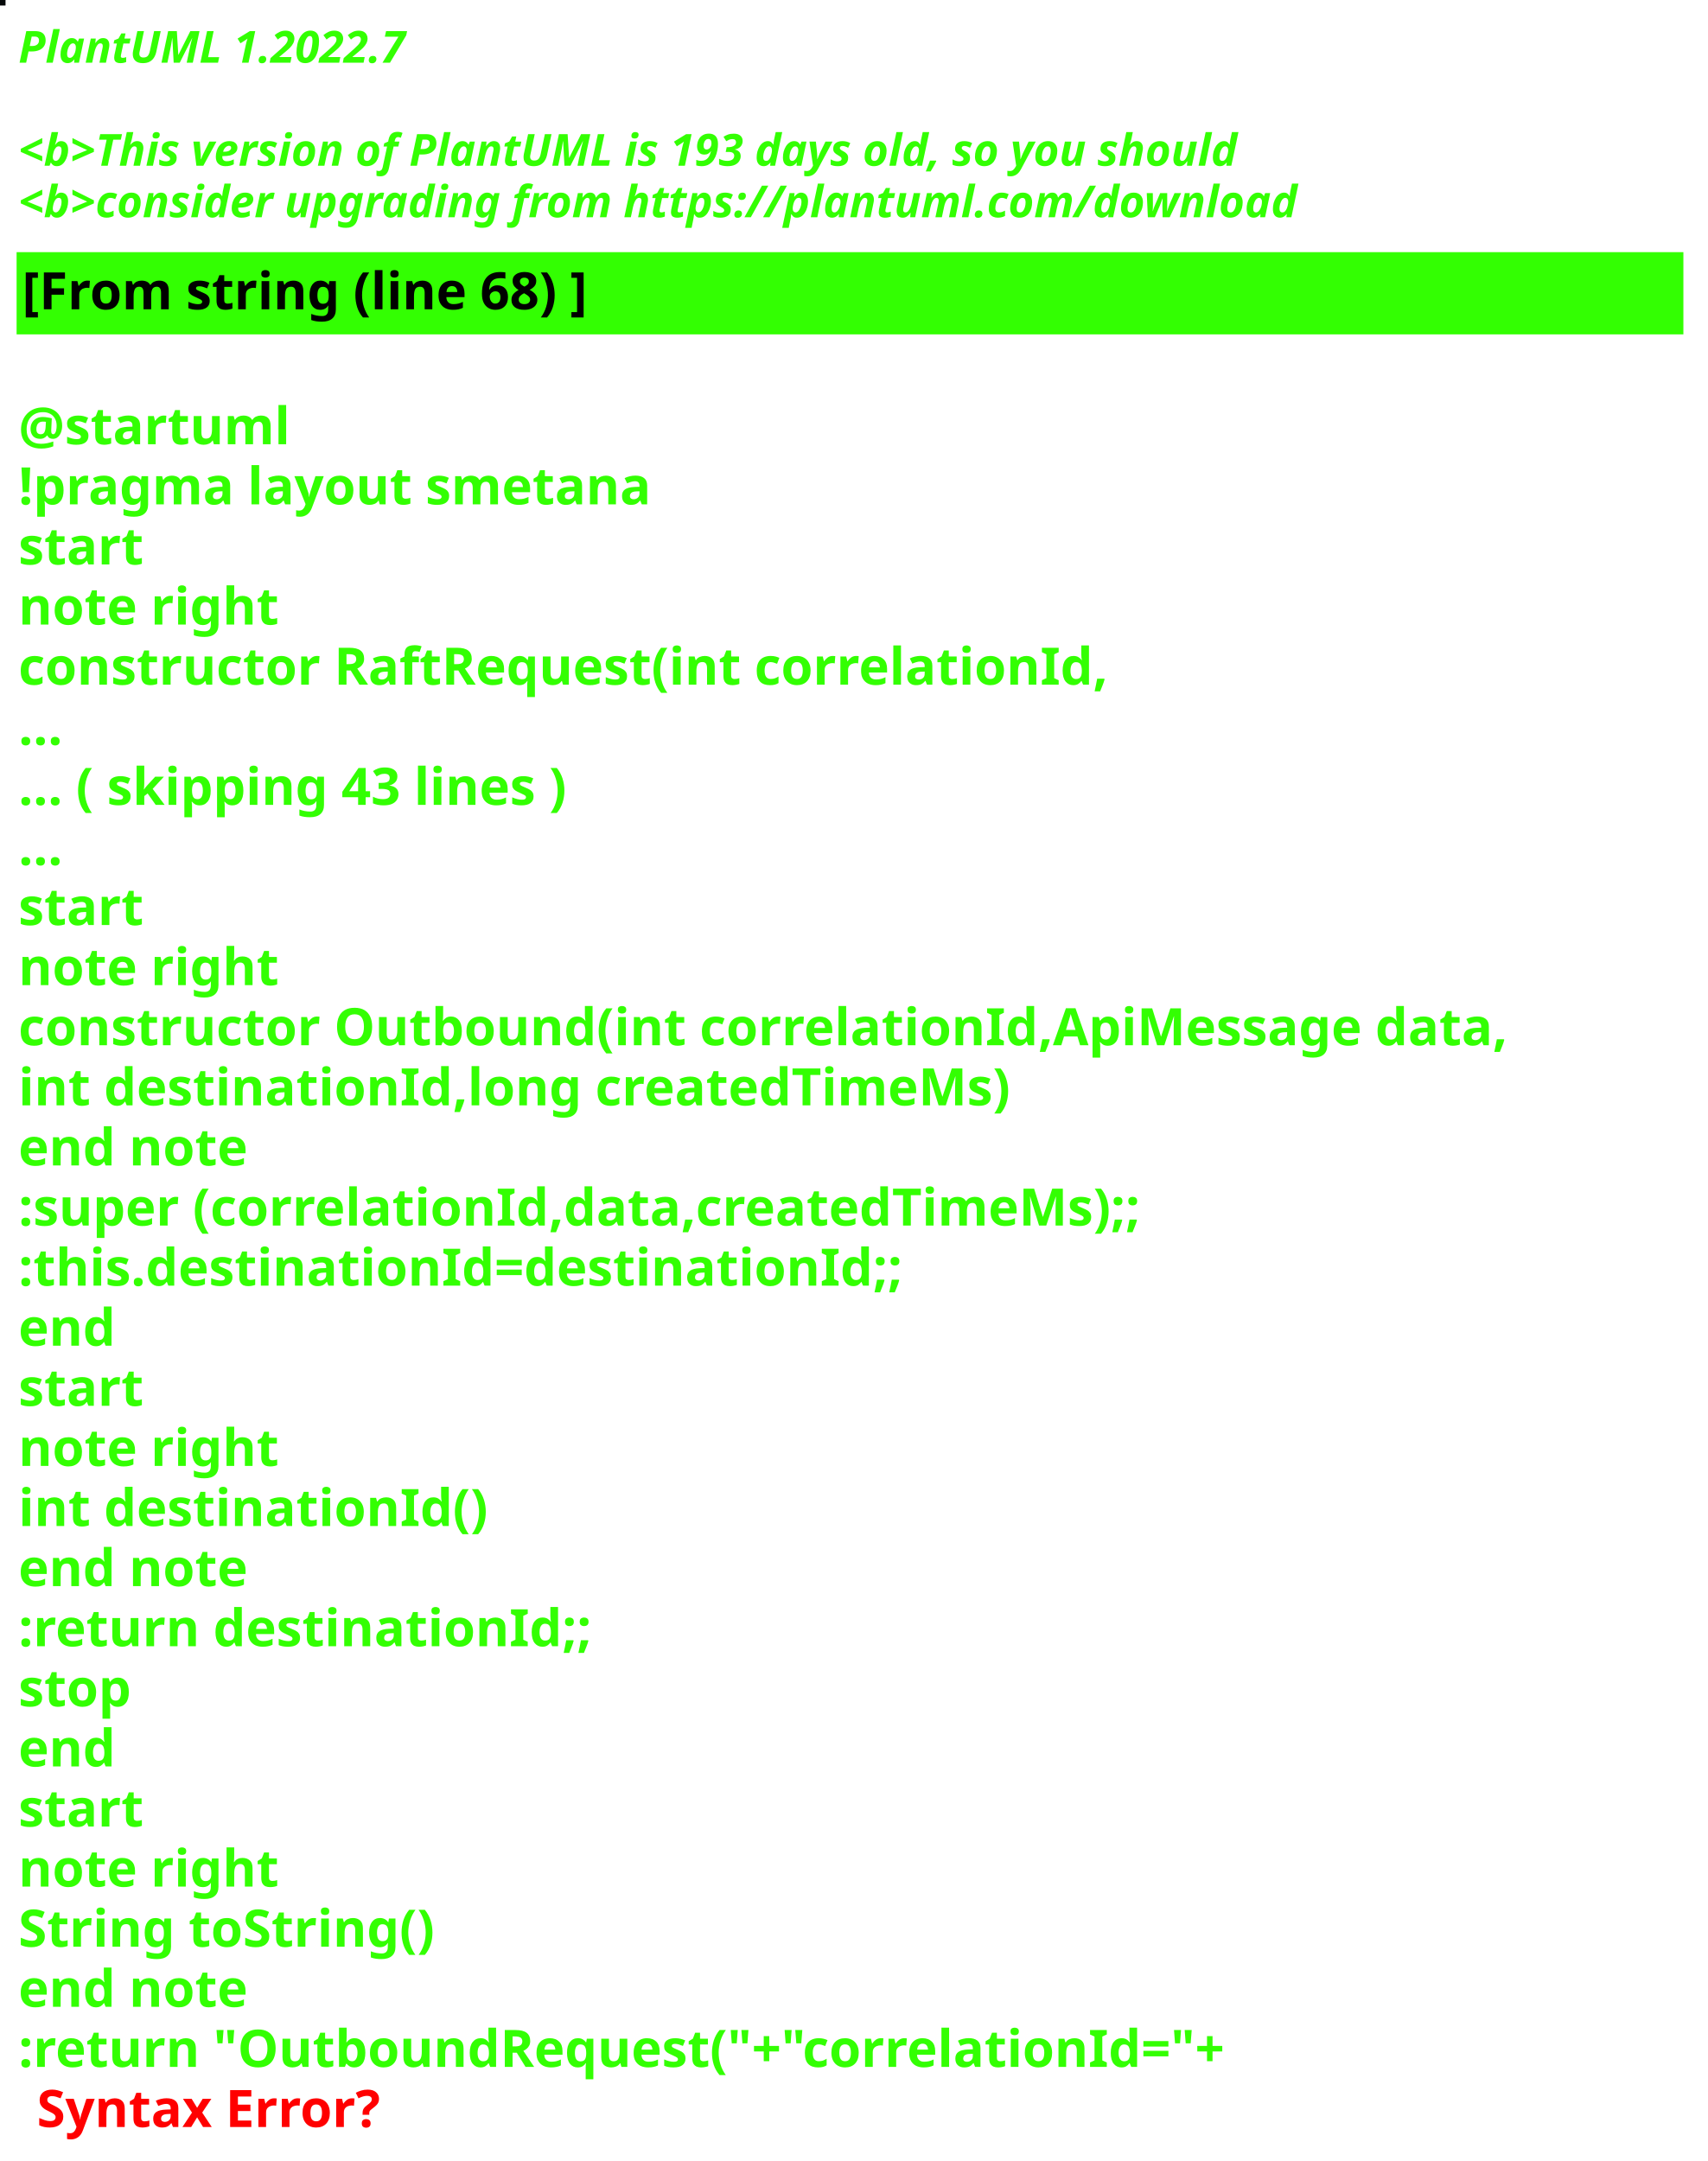
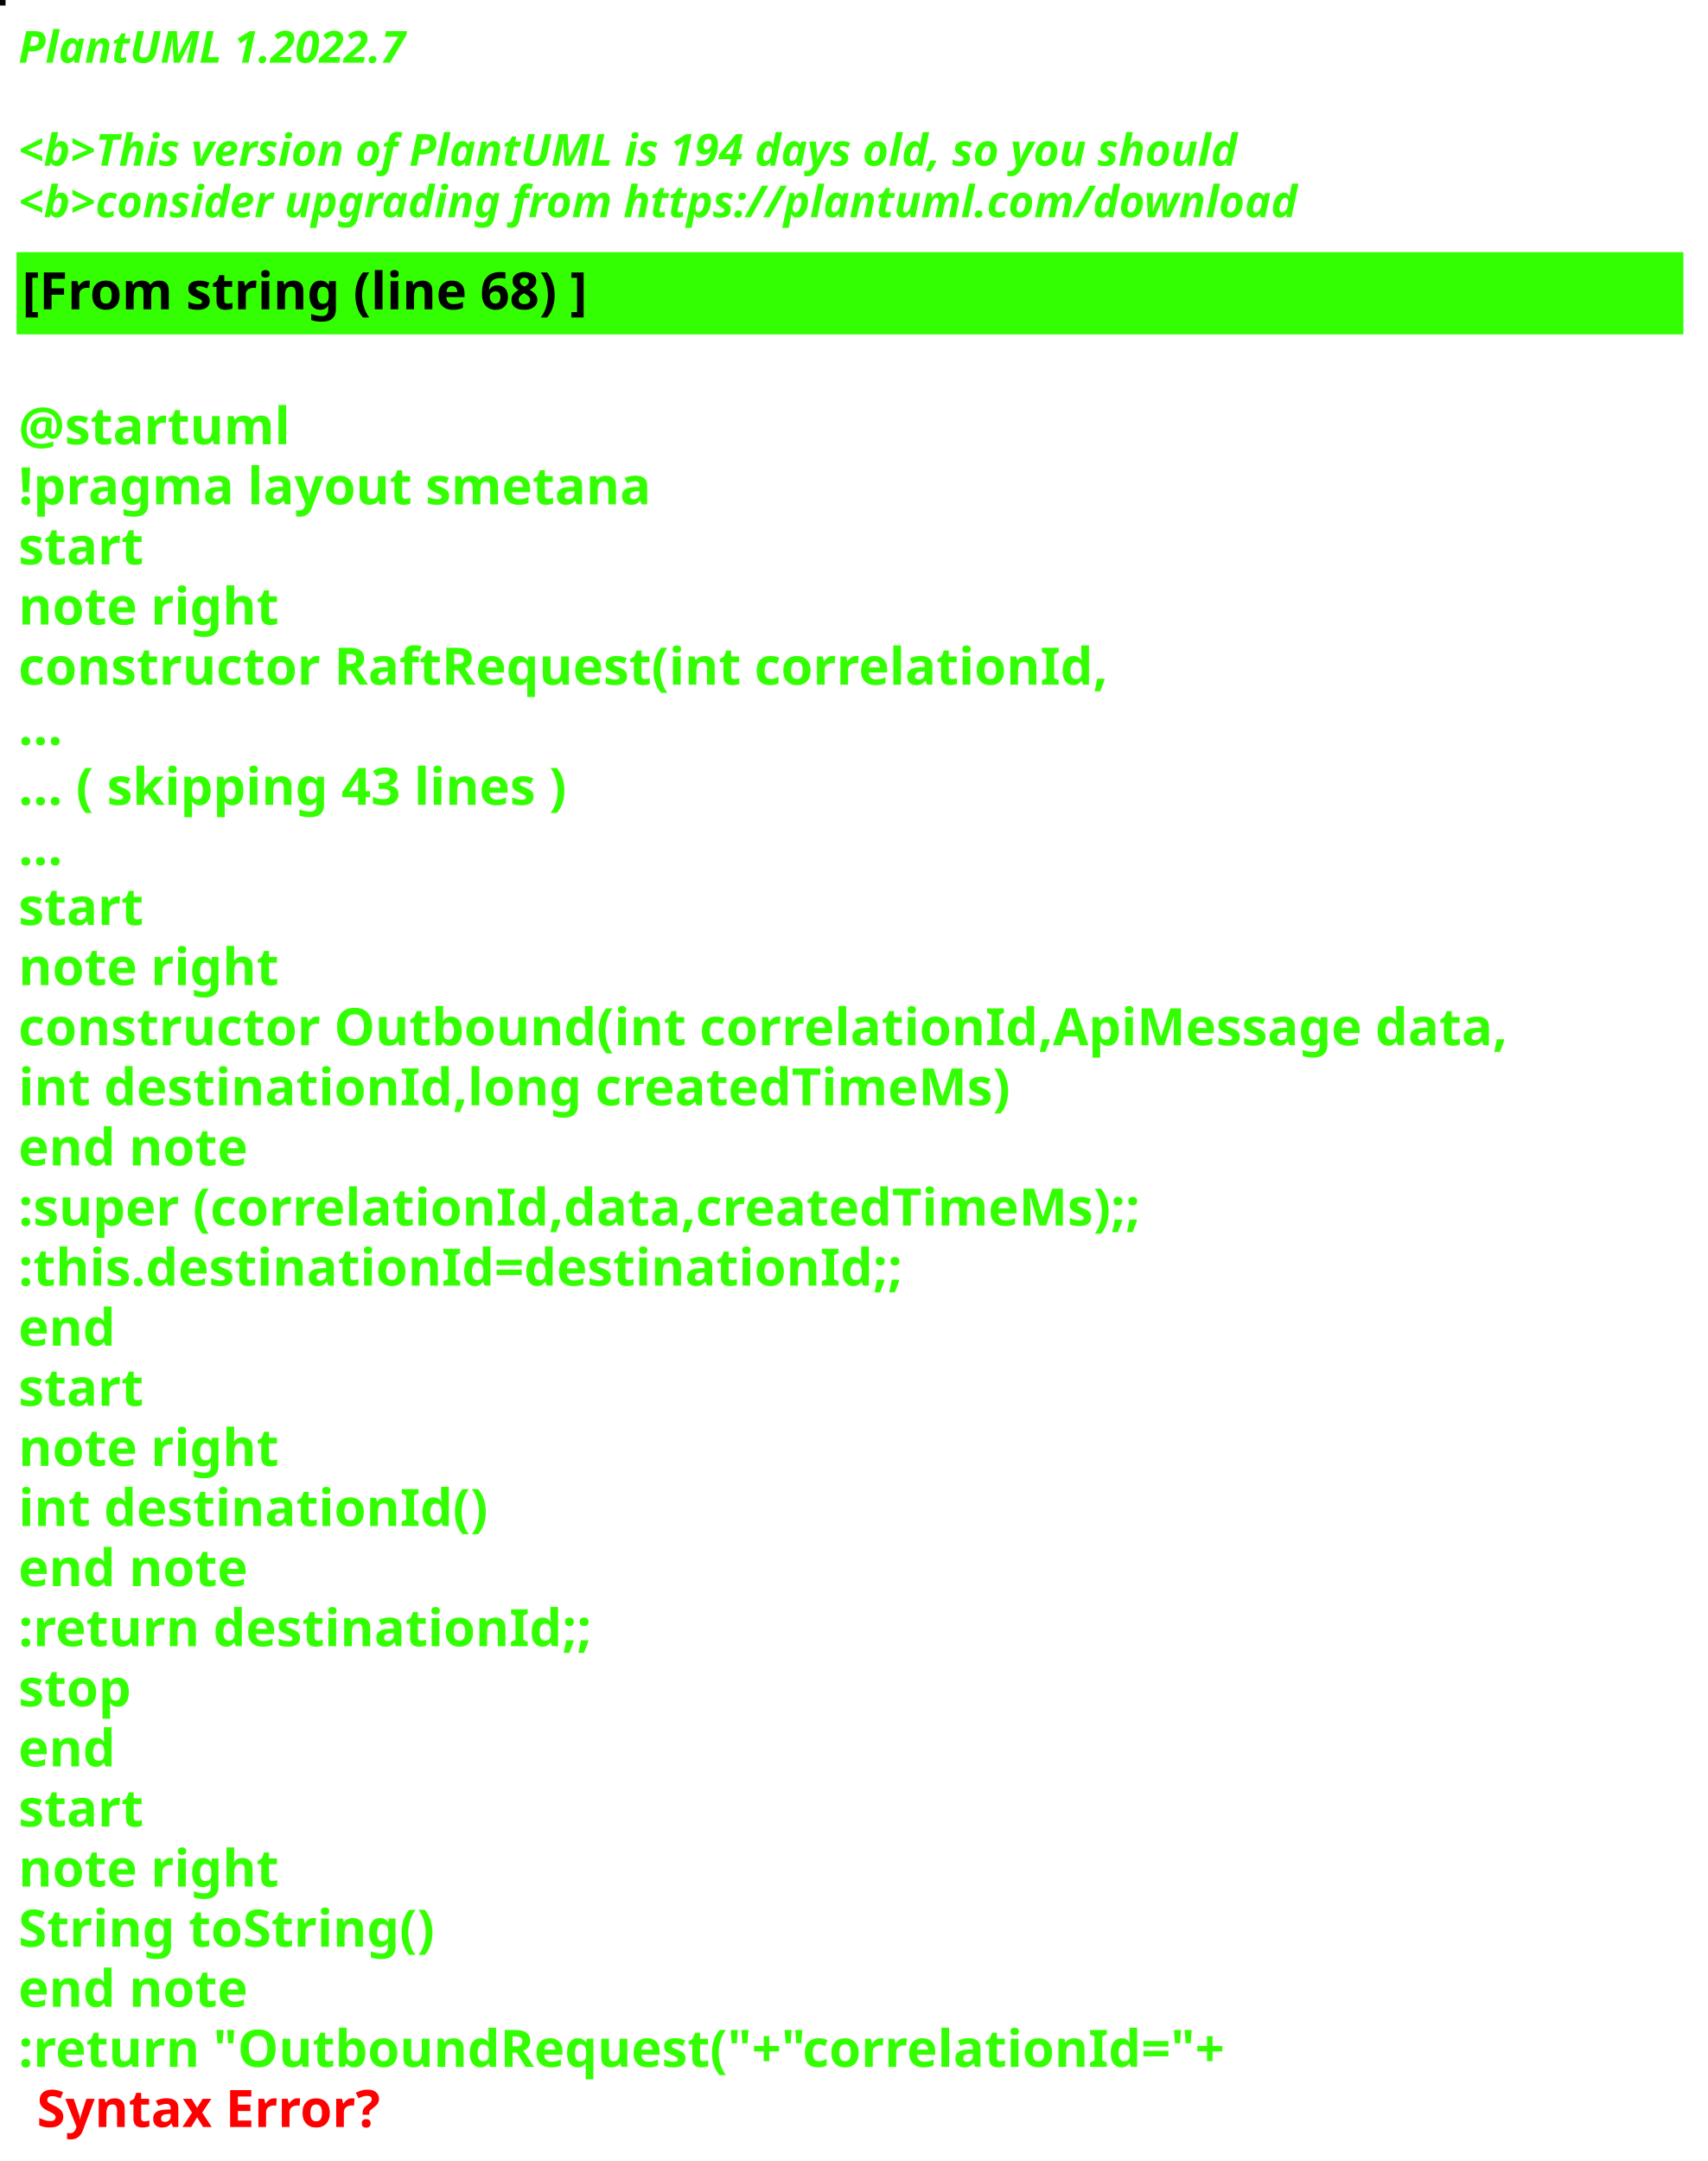
<svg xmlns="http://www.w3.org/2000/svg" contentStyleType="text/css" height="586px" preserveAspectRatio="none" style="width:463px;height:586px;background:#000000;" version="1.1" viewBox="0 0 463 586" width="463px" zoomAndPan="magnify">
  <defs />
  <g>
-     <rect fill="#050809" height="1" style="stroke:#050809;stroke-width:1.0;" width="1" x="0" y="0" />
+     <rect fill="#040409" height="1" style="stroke:#040409;stroke-width:1.0;" width="1" x="0" y="0" />
    <text fill="#33FF02" font-family="sans-serif" font-size="12" font-style="italic" font-weight="bold" lengthAdjust="spacing" textLength="127" x="5" y="17">PlantUML 1.2022.7</text>
    <text fill="#33FF02" font-family="sans-serif" font-size="12" font-style="italic" font-weight="bold" lengthAdjust="spacing" textLength="4" x="5" y="30.969"> </text>
-     <text fill="#33FF02" font-family="sans-serif" font-size="12" font-style="italic" font-weight="bold" lengthAdjust="spacing" textLength="399" x="5" y="44.938">&lt;b&gt;This version of PlantUML is 193 days old, so you should</text>
+     <text fill="#33FF02" font-family="sans-serif" font-size="12" font-style="italic" font-weight="bold" lengthAdjust="spacing" textLength="399" x="5" y="44.938">&lt;b&gt;This version of PlantUML is 194 days old, so you should</text>
    <text fill="#33FF02" font-family="sans-serif" font-size="12" font-style="italic" font-weight="bold" lengthAdjust="spacing" textLength="408" x="5" y="58.906">&lt;b&gt;consider upgrading from https://plantuml.com/download</text>
    <rect fill="#33FF02" height="21.297" style="stroke:#33FF02;stroke-width:1.0;" width="451" x="5" y="68.875" />
    <text fill="#000000" font-family="sans-serif" font-size="14" font-weight="bold" lengthAdjust="spacing" textLength="178" x="6" y="83.875">[From string (line 68) ]</text>
    <text fill="#33FF02" font-family="sans-serif" font-size="14" font-weight="bold" lengthAdjust="spacing" textLength="5" x="5" y="104.172"> </text>
    <text fill="#33FF02" font-family="sans-serif" font-size="14" font-weight="bold" lengthAdjust="spacing" textLength="79" x="5" y="120.469">@startuml</text>
    <text fill="#33FF02" font-family="sans-serif" font-size="14" font-weight="bold" lengthAdjust="spacing" textLength="190" x="5" y="136.766">!pragma layout smetana</text>
    <text fill="#33FF02" font-family="sans-serif" font-size="14" font-weight="bold" lengthAdjust="spacing" textLength="37" x="5" y="153.062">start</text>
    <text fill="#33FF02" font-family="sans-serif" font-size="14" font-weight="bold" lengthAdjust="spacing" textLength="78" x="5" y="169.359">note right</text>
    <text fill="#33FF02" font-family="sans-serif" font-size="14" font-weight="bold" lengthAdjust="spacing" textLength="330" x="5" y="185.656">constructor RaftRequest(int correlationId,</text>
    <text fill="#33FF02" font-family="sans-serif" font-size="14" font-weight="bold" lengthAdjust="spacing" textLength="15" x="5" y="201.953">...</text>
    <text fill="#33FF02" font-family="sans-serif" font-size="14" font-weight="bold" lengthAdjust="spacing" textLength="175" x="5" y="218.25">... ( skipping 43 lines )</text>
    <text fill="#33FF02" font-family="sans-serif" font-size="14" font-weight="bold" lengthAdjust="spacing" textLength="15" x="5" y="234.547">...</text>
    <text fill="#33FF02" font-family="sans-serif" font-size="14" font-weight="bold" lengthAdjust="spacing" textLength="37" x="5" y="250.844">start</text>
    <text fill="#33FF02" font-family="sans-serif" font-size="14" font-weight="bold" lengthAdjust="spacing" textLength="78" x="5" y="267.141">note right</text>
    <text fill="#33FF02" font-family="sans-serif" font-size="14" font-weight="bold" lengthAdjust="spacing" textLength="451" x="5" y="283.438">constructor Outbound(int correlationId,ApiMessage data,</text>
    <text fill="#33FF02" font-family="sans-serif" font-size="14" font-weight="bold" lengthAdjust="spacing" textLength="298" x="5" y="299.734">int destinationId,long createdTimeMs)</text>
    <text fill="#33FF02" font-family="sans-serif" font-size="14" font-weight="bold" lengthAdjust="spacing" textLength="71" x="5" y="316.031">end note</text>
    <text fill="#33FF02" font-family="sans-serif" font-size="14" font-weight="bold" lengthAdjust="spacing" textLength="346" x="5" y="332.328">:super (correlationId,data,createdTimeMs);;</text>
    <text fill="#33FF02" font-family="sans-serif" font-size="14" font-weight="bold" lengthAdjust="spacing" textLength="268" x="5" y="348.625">:this.destinationId=destinationId;;</text>
    <text fill="#33FF02" font-family="sans-serif" font-size="14" font-weight="bold" lengthAdjust="spacing" textLength="30" x="5" y="364.922">end</text>
    <text fill="#33FF02" font-family="sans-serif" font-size="14" font-weight="bold" lengthAdjust="spacing" textLength="37" x="5" y="381.219">start</text>
    <text fill="#33FF02" font-family="sans-serif" font-size="14" font-weight="bold" lengthAdjust="spacing" textLength="78" x="5" y="397.516">note right</text>
    <text fill="#33FF02" font-family="sans-serif" font-size="14" font-weight="bold" lengthAdjust="spacing" textLength="139" x="5" y="413.812">int destinationId()</text>
    <text fill="#33FF02" font-family="sans-serif" font-size="14" font-weight="bold" lengthAdjust="spacing" textLength="71" x="5" y="430.109">end note</text>
    <text fill="#33FF02" font-family="sans-serif" font-size="14" font-weight="bold" lengthAdjust="spacing" textLength="175" x="5" y="446.406">:return destinationId;;</text>
    <text fill="#33FF02" font-family="sans-serif" font-size="14" font-weight="bold" lengthAdjust="spacing" textLength="35" x="5" y="462.703">stop</text>
    <text fill="#33FF02" font-family="sans-serif" font-size="14" font-weight="bold" lengthAdjust="spacing" textLength="30" x="5" y="479">end</text>
    <text fill="#33FF02" font-family="sans-serif" font-size="14" font-weight="bold" lengthAdjust="spacing" textLength="37" x="5" y="495.297">start</text>
    <text fill="#33FF02" font-family="sans-serif" font-size="14" font-weight="bold" lengthAdjust="spacing" textLength="78" x="5" y="511.594">note right</text>
    <text fill="#33FF02" font-family="sans-serif" font-size="14" font-weight="bold" lengthAdjust="spacing" textLength="127" x="5" y="527.891">String toString()</text>
    <text fill="#33FF02" font-family="sans-serif" font-size="14" font-weight="bold" lengthAdjust="spacing" textLength="71" x="5" y="544.188">end note</text>
    <text fill="#33FF02" font-family="sans-serif" font-size="14" font-weight="bold" lengthAdjust="spacing" text-decoration="wavy underline" textLength="374" x="5" y="560.484">:return "OutboundRequest("+"correlationId="+</text>
    <text fill="#FF0000" font-family="sans-serif" font-size="14" font-weight="bold" lengthAdjust="spacing" textLength="106" x="10" y="576.781">Syntax Error?</text>
  </g>
</svg>
